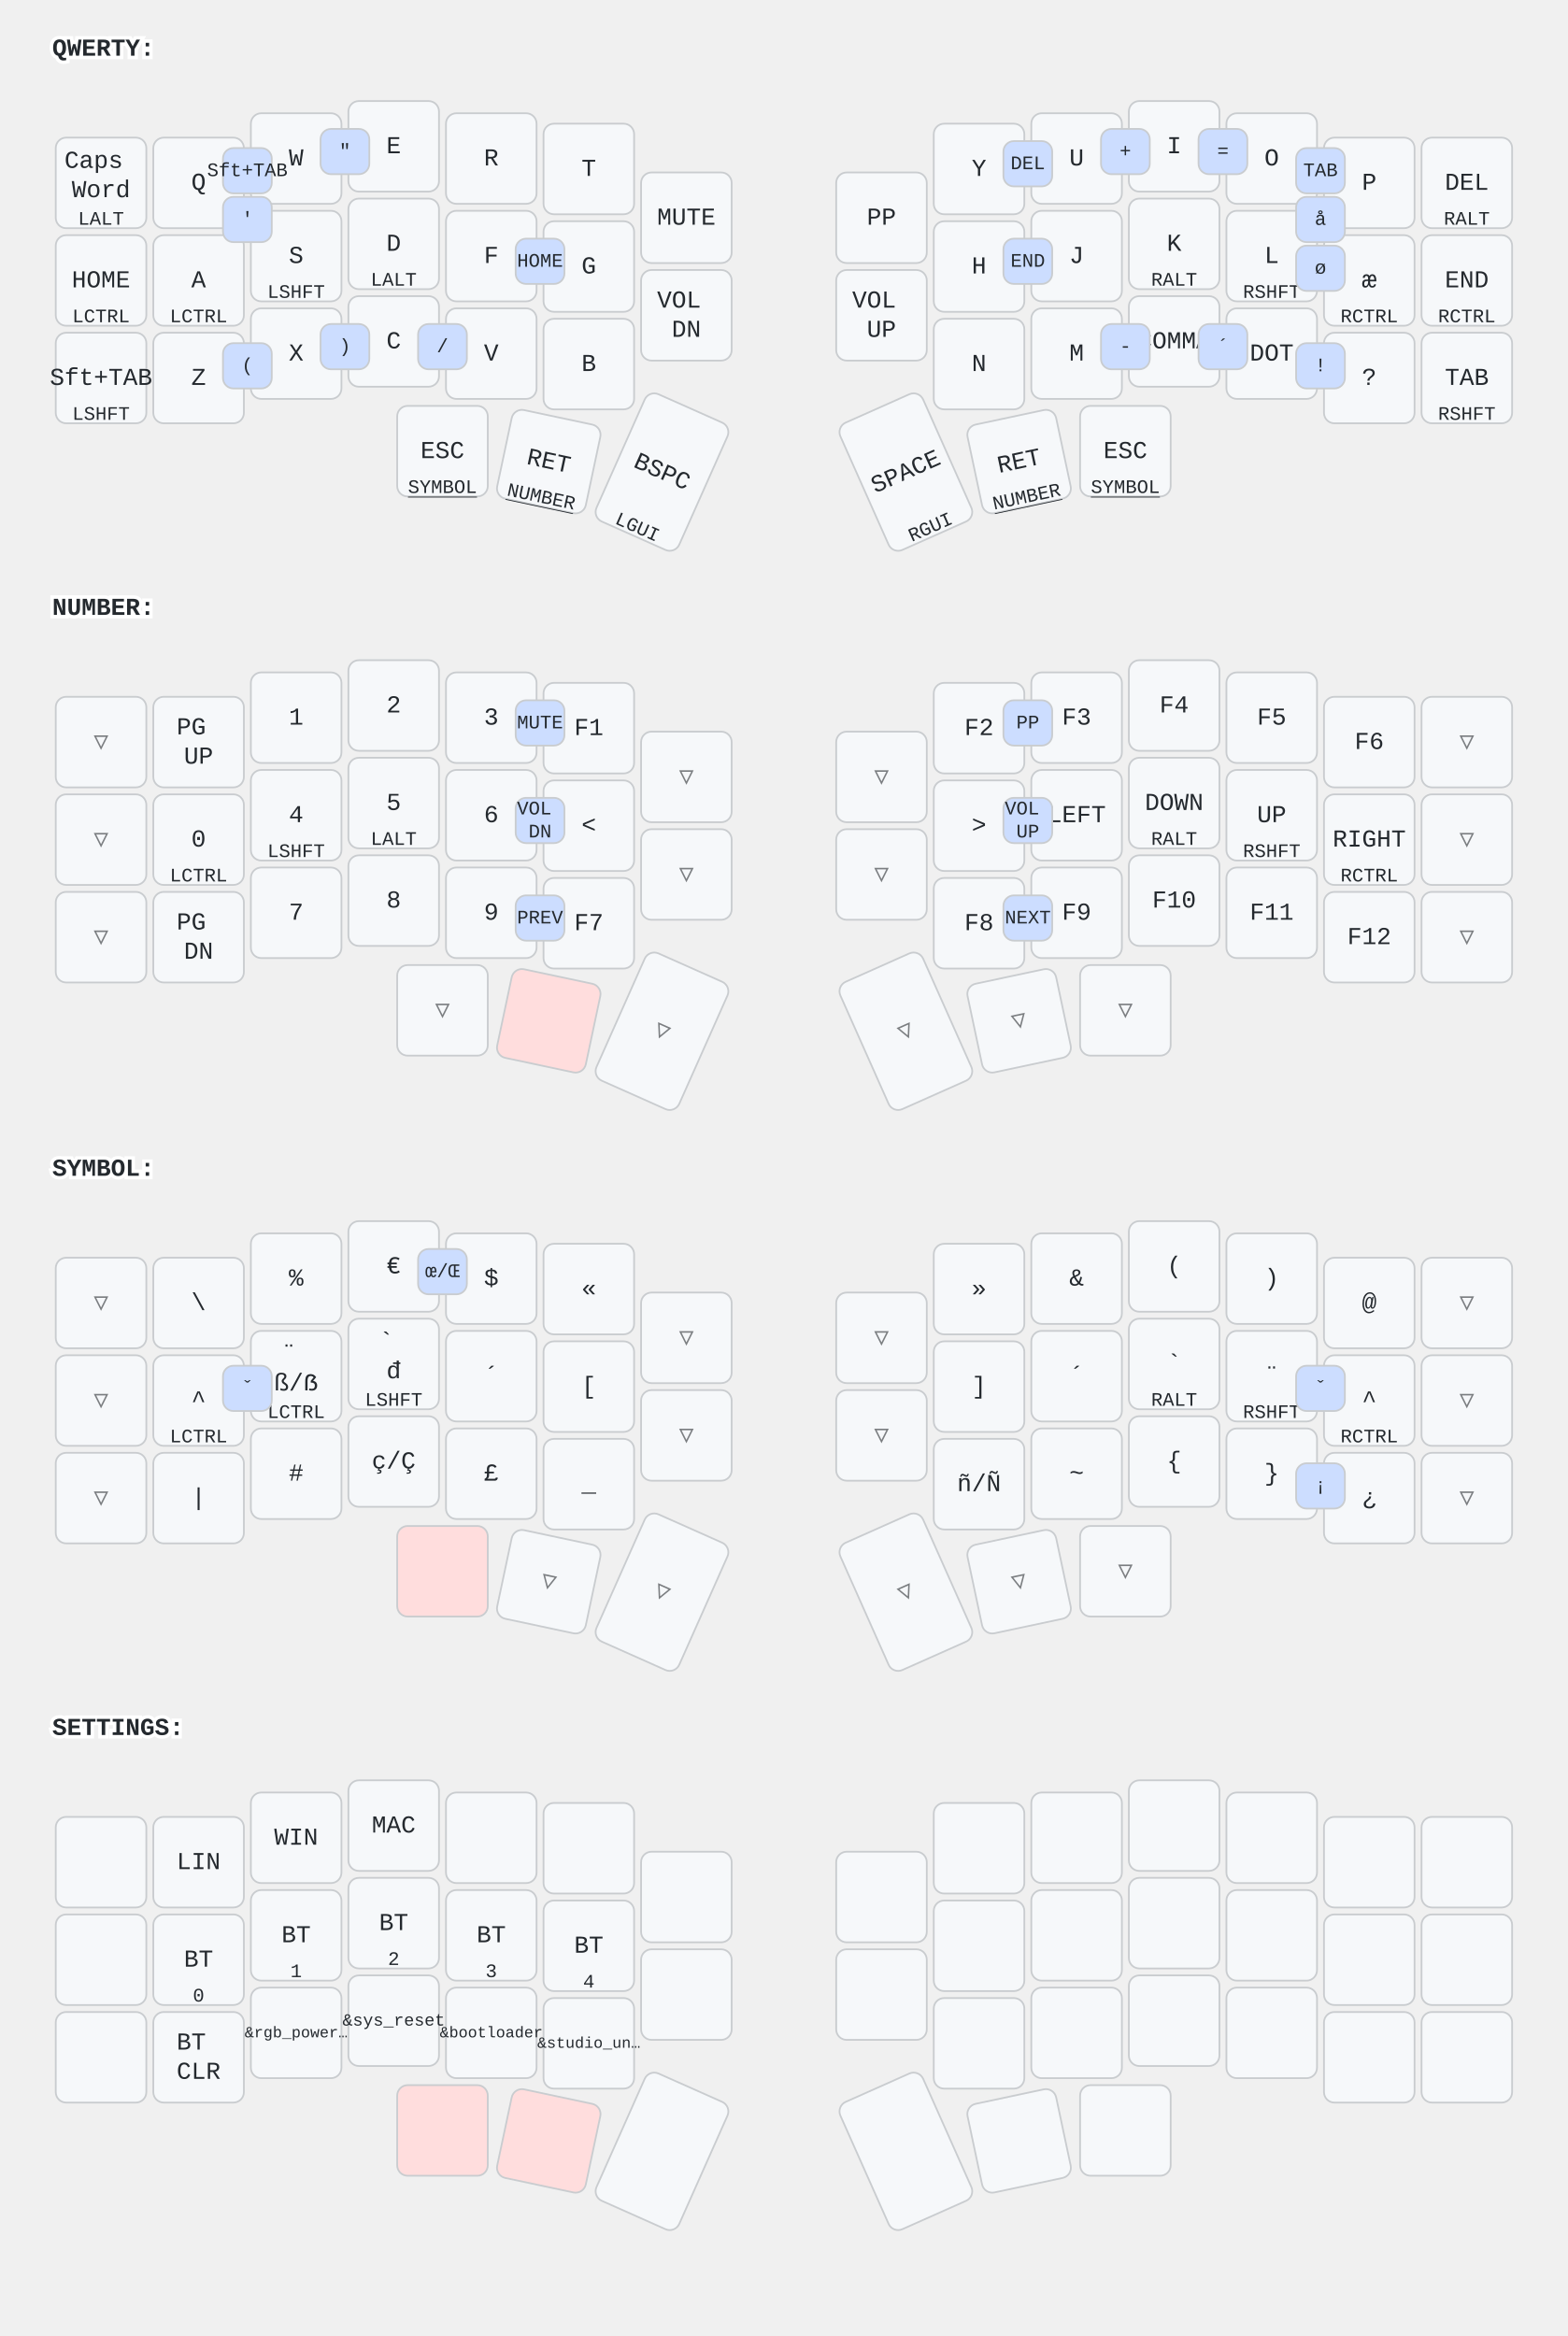
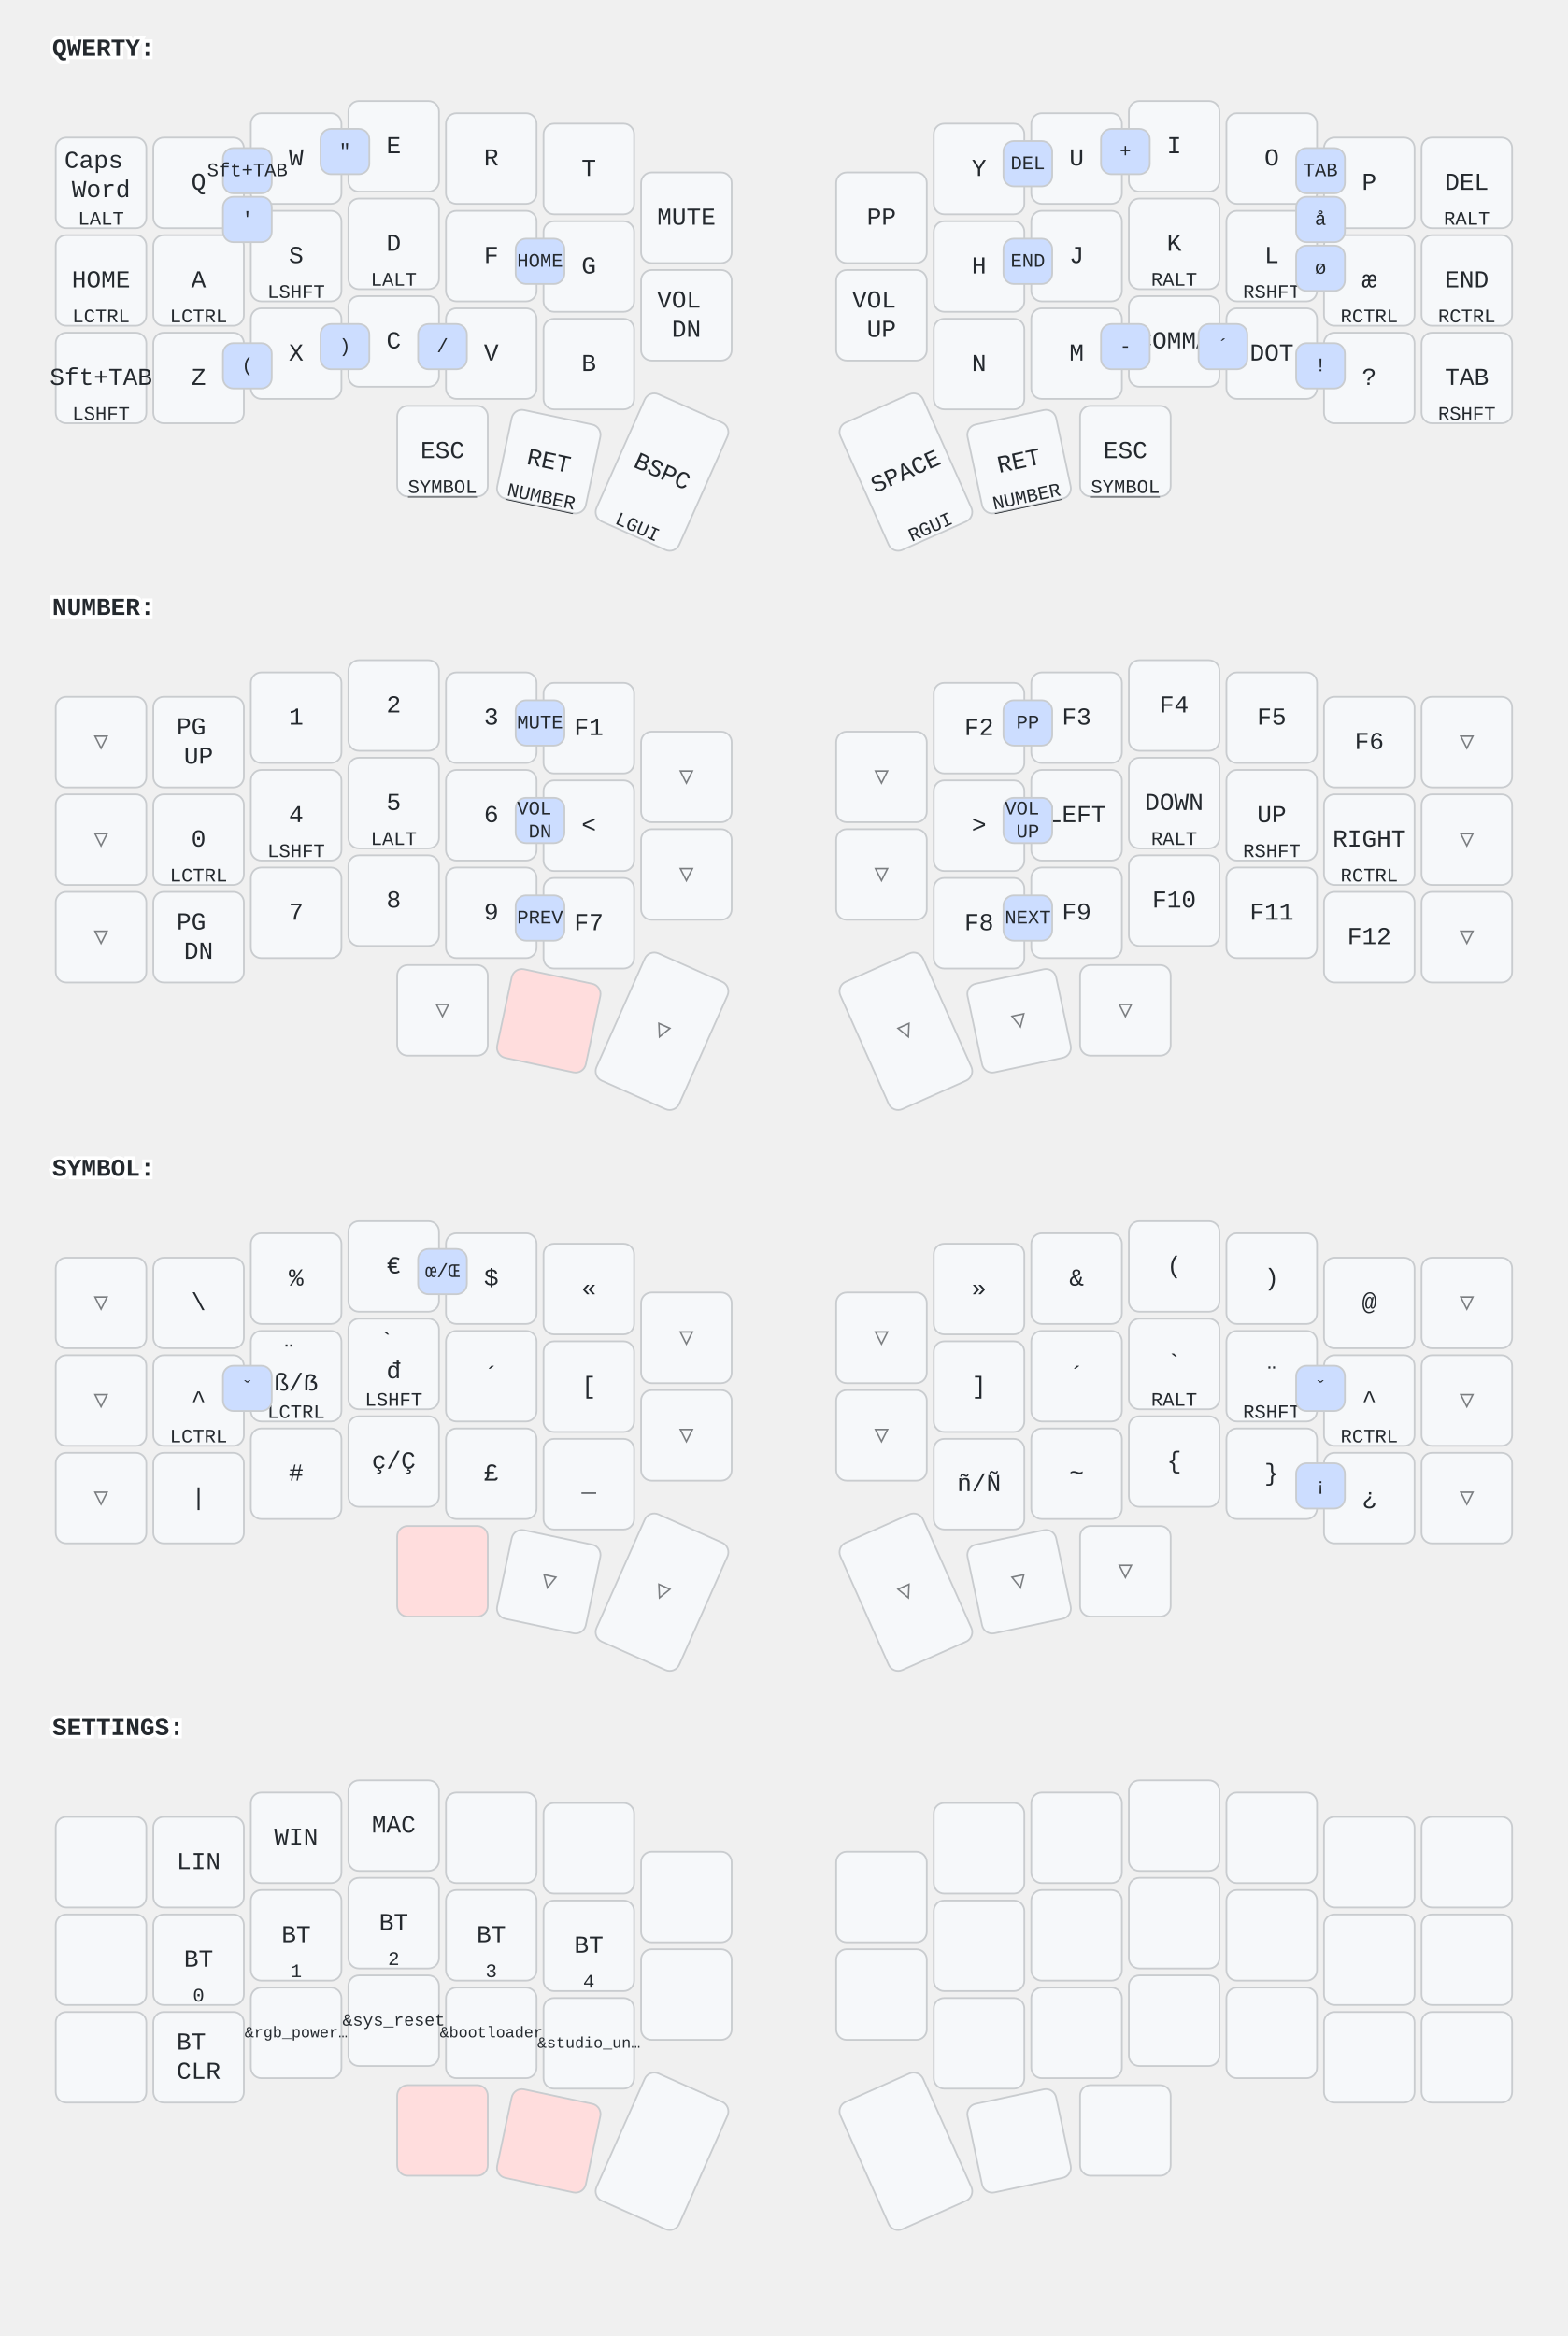
<svg xmlns="http://www.w3.org/2000/svg" width="900" height="1341" viewBox="0 0 900 1341" class="keymap">
  <style>/* inherit to force styles through use tags */
svg path {
    fill: inherit;
}

/* font and background color specifications */
svg.keymap {
    font-family: SFMono-Regular,Consolas,Liberation Mono,Menlo,monospace;
    font-size: 14px;
    font-kerning: normal;
    text-rendering: optimizeLegibility;
    fill: #24292e;
}

/* default key styling */
rect.key {
    fill: #f6f8fa;
}

rect.key, rect.combo {
    stroke: #c9cccf;
    stroke-width: 1;
}

/* default key side styling, only used is draw_key_sides is set */
rect.side {
    filter: brightness(90%);
}

/* color accent for combo boxes */
rect.combo, rect.combo-separate {
    fill: #cdf;
}

/* color accent for held keys */
rect.held, rect.combo.held {
    fill: #fdd;
}

/* color accent for ghost (optional) keys */
rect.ghost, rect.combo.ghost {
    stroke-dasharray: 4, 4;
    stroke-width: 2;
}

text {
    text-anchor: middle;
    dominant-baseline: middle;
}

/* styling for layer labels */
text.label {
    font-weight: bold;
    text-anchor: start;
    stroke: white;
    stroke-width: 4;
    paint-order: stroke;
}

/* styling for optional footer */
text.footer {
    text-anchor: end;
    dominant-baseline: auto;
    stroke: white;
    stroke-width: 4;
    paint-order: stroke;
}

/* styling for combo tap, and key non-tap label text */
text.combo, text.hold, text.shifted, text.left, text.right, text.tl, text.tr, text.bl, text.br {
    font-size: 11px;
}

text.hold, text.bl, text.br {
    text-anchor: middle;
    dominant-baseline: auto;
}

text.shifted, text.tl, text.tr {
    text-anchor: middle;
    dominant-baseline: hanging;
}

text.left, text.tl, text.bl {
    text-anchor: start;
}

text.right, text.tr, text.br {
    text-anchor: end;
}

text.layer-activator {
    text-decoration: underline;
}

/* styling for hold/shifted label text in combo box */
text.combo.hold, text.combo.shifted, text.combo.left, text.combo.right {
    font-size: 8px;
}

/* lighter symbol for transparent keys */
text.trans {
    fill: #7b7e81;
}

/* styling for combo dendrons */
path.combo {
    stroke-width: 1;
    stroke: gray;
    fill: none;
}

/* Start Tabler Icons Cleanup */
/* cannot use height/width with glyphs */
.icon-tabler &gt; path {
    fill: inherit;
    stroke: inherit;
    stroke-width: 2;
}
/* hide tabler's default box */
.icon-tabler &gt; path[stroke="none"][fill="none"] {
    visibility: hidden;
}
/* End Tabler Icons Cleanup */
</style>
  <g transform="translate(30, 0)" class="layer-QWERTY">
    <text x="0" y="28" class="label" id="QWERTY">QWERTY:</text>
    <g transform="translate(0, 56)">
      <g transform="translate(28, 49)" class="key keypos-0">
        <rect rx="6" ry="6" x="-26" y="-26" width="52" height="52" class="key" />
        <text x="0" y="0" class="key tap">
          <tspan x="0" dy="-0.9em">Caps</tspan>
          <tspan x="0" dy="1.2em">Word</tspan>
        </text>
        <text x="0" y="24" class="key hold">LALT</text>
      </g>
      <g transform="translate(84, 49)" class="key keypos-1">
        <rect rx="6" ry="6" x="-26" y="-26" width="52" height="52" class="key" />
        <text x="0" y="0" class="key tap">Q</text>
      </g>
      <g transform="translate(140, 35)" class="key keypos-2">
        <rect rx="6" ry="6" x="-26" y="-26" width="52" height="52" class="key" />
        <text x="0" y="0" class="key tap">W</text>
      </g>
      <g transform="translate(196, 28)" class="key keypos-3">
        <rect rx="6" ry="6" x="-26" y="-26" width="52" height="52" class="key" />
        <text x="0" y="0" class="key tap">E</text>
      </g>
      <g transform="translate(252, 35)" class="key keypos-4">
        <rect rx="6" ry="6" x="-26" y="-26" width="52" height="52" class="key" />
        <text x="0" y="0" class="key tap">R</text>
      </g>
      <g transform="translate(308, 41)" class="key keypos-5">
        <rect rx="6" ry="6" x="-26" y="-26" width="52" height="52" class="key" />
        <text x="0" y="0" class="key tap">T</text>
      </g>
      <g transform="translate(364, 69)" class="key keypos-6">
        <rect rx="6" ry="6" x="-26" y="-26" width="52" height="52" class="key" />
        <text x="0" y="0" class="key tap">MUTE</text>
      </g>
      <g transform="translate(476, 69)" class="key keypos-7">
        <rect rx="6" ry="6" x="-26" y="-26" width="52" height="52" class="key" />
        <text x="0" y="0" class="key tap">PP</text>
      </g>
      <g transform="translate(532, 41)" class="key keypos-8">
        <rect rx="6" ry="6" x="-26" y="-26" width="52" height="52" class="key" />
        <text x="0" y="0" class="key tap">Y</text>
      </g>
      <g transform="translate(588, 35)" class="key keypos-9">
        <rect rx="6" ry="6" x="-26" y="-26" width="52" height="52" class="key" />
        <text x="0" y="0" class="key tap">U</text>
      </g>
      <g transform="translate(644, 28)" class="key keypos-10">
        <rect rx="6" ry="6" x="-26" y="-26" width="52" height="52" class="key" />
        <text x="0" y="0" class="key tap">I</text>
      </g>
      <g transform="translate(700, 35)" class="key keypos-11">
        <rect rx="6" ry="6" x="-26" y="-26" width="52" height="52" class="key" />
        <text x="0" y="0" class="key tap">O</text>
      </g>
      <g transform="translate(756, 49)" class="key keypos-12">
        <rect rx="6" ry="6" x="-26" y="-26" width="52" height="52" class="key" />
        <text x="0" y="0" class="key tap">P</text>
      </g>
      <g transform="translate(812, 49)" class="key keypos-13">
        <rect rx="6" ry="6" x="-26" y="-26" width="52" height="52" class="key" />
        <text x="0" y="0" class="key tap">DEL</text>
        <text x="0" y="24" class="key hold">RALT</text>
      </g>
      <g transform="translate(28, 105)" class="key keypos-14">
        <rect rx="6" ry="6" x="-26" y="-26" width="52" height="52" class="key" />
        <text x="0" y="0" class="key tap">HOME</text>
        <text x="0" y="24" class="key hold">LCTRL</text>
      </g>
      <g transform="translate(84, 105)" class="key keypos-15">
        <rect rx="6" ry="6" x="-26" y="-26" width="52" height="52" class="key" />
        <text x="0" y="0" class="key tap">A</text>
        <text x="0" y="24" class="key hold">LCTRL</text>
      </g>
      <g transform="translate(140, 91)" class="key keypos-16">
        <rect rx="6" ry="6" x="-26" y="-26" width="52" height="52" class="key" />
        <text x="0" y="0" class="key tap">S</text>
        <text x="0" y="24" class="key hold">LSHFT</text>
      </g>
      <g transform="translate(196, 84)" class="key keypos-17">
        <rect rx="6" ry="6" x="-26" y="-26" width="52" height="52" class="key" />
        <text x="0" y="0" class="key tap">D</text>
        <text x="0" y="24" class="key hold">LALT</text>
      </g>
      <g transform="translate(252, 91)" class="key keypos-18">
        <rect rx="6" ry="6" x="-26" y="-26" width="52" height="52" class="key" />
        <text x="0" y="0" class="key tap">F</text>
      </g>
      <g transform="translate(308, 97)" class="key keypos-19">
        <rect rx="6" ry="6" x="-26" y="-26" width="52" height="52" class="key" />
        <text x="0" y="0" class="key tap">G</text>
      </g>
      <g transform="translate(364, 125)" class="key keypos-20">
        <rect rx="6" ry="6" x="-26" y="-26" width="52" height="52" class="key" />
        <text x="0" y="0" class="key tap">
          <tspan x="0" dy="-0.6em">VOL</tspan>
          <tspan x="0" dy="1.2em">DN</tspan>
        </text>
      </g>
      <g transform="translate(476, 125)" class="key keypos-21">
        <rect rx="6" ry="6" x="-26" y="-26" width="52" height="52" class="key" />
        <text x="0" y="0" class="key tap">
          <tspan x="0" dy="-0.6em">VOL</tspan>
          <tspan x="0" dy="1.2em">UP</tspan>
        </text>
      </g>
      <g transform="translate(532, 97)" class="key keypos-22">
        <rect rx="6" ry="6" x="-26" y="-26" width="52" height="52" class="key" />
        <text x="0" y="0" class="key tap">H</text>
      </g>
      <g transform="translate(588, 91)" class="key keypos-23">
        <rect rx="6" ry="6" x="-26" y="-26" width="52" height="52" class="key" />
        <text x="0" y="0" class="key tap">J</text>
      </g>
      <g transform="translate(644, 84)" class="key keypos-24">
        <rect rx="6" ry="6" x="-26" y="-26" width="52" height="52" class="key" />
        <text x="0" y="0" class="key tap">K</text>
        <text x="0" y="24" class="key hold">RALT</text>
      </g>
      <g transform="translate(700, 91)" class="key keypos-25">
        <rect rx="6" ry="6" x="-26" y="-26" width="52" height="52" class="key" />
        <text x="0" y="0" class="key tap">L</text>
        <text x="0" y="24" class="key hold">RSHFT</text>
      </g>
      <g transform="translate(756, 105)" class="key keypos-26">
        <rect rx="6" ry="6" x="-26" y="-26" width="52" height="52" class="key" />
        <text x="0" y="0" class="key tap">æ</text>
        <text x="0" y="24" class="key hold">RCTRL</text>
      </g>
      <g transform="translate(812, 105)" class="key keypos-27">
        <rect rx="6" ry="6" x="-26" y="-26" width="52" height="52" class="key" />
        <text x="0" y="0" class="key tap">END</text>
        <text x="0" y="24" class="key hold">RCTRL</text>
      </g>
      <g transform="translate(28, 161)" class="key keypos-28">
        <rect rx="6" ry="6" x="-26" y="-26" width="52" height="52" class="key" />
        <text x="0" y="0" class="key tap">Sft+TAB</text>
        <text x="0" y="24" class="key hold">LSHFT</text>
      </g>
      <g transform="translate(84, 161)" class="key keypos-29">
        <rect rx="6" ry="6" x="-26" y="-26" width="52" height="52" class="key" />
        <text x="0" y="0" class="key tap">Z</text>
      </g>
      <g transform="translate(140, 147)" class="key keypos-30">
        <rect rx="6" ry="6" x="-26" y="-26" width="52" height="52" class="key" />
        <text x="0" y="0" class="key tap">X</text>
      </g>
      <g transform="translate(196, 140)" class="key keypos-31">
        <rect rx="6" ry="6" x="-26" y="-26" width="52" height="52" class="key" />
        <text x="0" y="0" class="key tap">C</text>
      </g>
      <g transform="translate(252, 147)" class="key keypos-32">
        <rect rx="6" ry="6" x="-26" y="-26" width="52" height="52" class="key" />
        <text x="0" y="0" class="key tap">V</text>
      </g>
      <g transform="translate(308, 153)" class="key keypos-33">
        <rect rx="6" ry="6" x="-26" y="-26" width="52" height="52" class="key" />
        <text x="0" y="0" class="key tap">B</text>
      </g>
      <g transform="translate(532, 153)" class="key keypos-34">
        <rect rx="6" ry="6" x="-26" y="-26" width="52" height="52" class="key" />
        <text x="0" y="0" class="key tap">N</text>
      </g>
      <g transform="translate(588, 147)" class="key keypos-35">
        <rect rx="6" ry="6" x="-26" y="-26" width="52" height="52" class="key" />
        <text x="0" y="0" class="key tap">M</text>
      </g>
      <g transform="translate(644, 140)" class="key keypos-36">
        <rect rx="6" ry="6" x="-26" y="-26" width="52" height="52" class="key" />
        <text x="0" y="0" class="key tap">COMMA</text>
      </g>
      <g transform="translate(700, 147)" class="key keypos-37">
        <rect rx="6" ry="6" x="-26" y="-26" width="52" height="52" class="key" />
        <text x="0" y="0" class="key tap">DOT</text>
      </g>
      <g transform="translate(756, 161)" class="key keypos-38">
        <rect rx="6" ry="6" x="-26" y="-26" width="52" height="52" class="key" />
        <text x="0" y="0" class="key tap">?</text>
      </g>
      <g transform="translate(812, 161)" class="key keypos-39">
        <rect rx="6" ry="6" x="-26" y="-26" width="52" height="52" class="key" />
        <text x="0" y="0" class="key tap">TAB</text>
        <text x="0" y="24" class="key hold">RSHFT</text>
      </g>
      <g transform="translate(224, 203)" class="key keypos-40">
        <rect rx="6" ry="6" x="-26" y="-26" width="52" height="52" class="key" />
        <text x="0" y="0" class="key tap">ESC</text>
        <a href="#SYMBOL">
          <text x="0" y="24" class="key hold layer-activator">SYMBOL</text>
        </a>
      </g>
      <g transform="translate(285, 209) rotate(12.0)" class="key keypos-41">
        <rect rx="6" ry="6" x="-26" y="-26" width="52" height="52" class="key" />
        <text x="0" y="0" class="key tap">RET</text>
        <a href="#NUMBER">
          <text x="0" y="24" class="key hold layer-activator">NUMBER</text>
        </a>
      </g>
      <g transform="translate(350, 215) rotate(24.0)" class="key keypos-42">
        <rect rx="6" ry="6" x="-26" y="-40" width="52" height="80" class="key" />
        <text x="0" y="0" class="key tap">BSPC</text>
        <text x="0" y="38" class="key hold">LGUI</text>
      </g>
      <g transform="translate(490, 215) rotate(-24.0)" class="key keypos-43">
        <rect rx="6" ry="6" x="-26" y="-40" width="52" height="80" class="key" />
        <text x="0" y="0" class="key tap">SPACE</text>
        <text x="0" y="38" class="key hold">RGUI</text>
      </g>
      <g transform="translate(555, 209) rotate(-12.0)" class="key keypos-44">
        <rect rx="6" ry="6" x="-26" y="-26" width="52" height="52" class="key" />
        <text x="0" y="0" class="key tap">RET</text>
        <a href="#NUMBER">
          <text x="0" y="24" class="key hold layer-activator">NUMBER</text>
        </a>
      </g>
      <g transform="translate(616, 203)" class="key keypos-45">
        <rect rx="6" ry="6" x="-26" y="-26" width="52" height="52" class="key" />
        <text x="0" y="0" class="key tap">ESC</text>
        <a href="#SYMBOL">
          <text x="0" y="24" class="key hold layer-activator">SYMBOL</text>
        </a>
      </g>
      <g class="combo combopos-0">
        <rect rx="6" ry="6" x="714" y="57" width="28" height="26" class="combo" />
        <text x="728" y="70" class="combo tap">å</text>
      </g>
      <g class="combo combopos-1">
        <rect rx="6" ry="6" x="714" y="85" width="28" height="26" class="combo" />
        <text x="728" y="98" class="combo tap">ø</text>
      </g>
      <g class="combo combopos-2">
        <rect rx="6" ry="6" x="98" y="29" width="28" height="26" class="combo" />
        <text x="112" y="42" class="combo tap">Sft+TAB</text>
      </g>
      <g class="combo combopos-3">
        <rect rx="6" ry="6" x="714" y="29" width="28" height="26" class="combo" />
        <text x="728" y="42" class="combo tap">TAB</text>
      </g>
      <g class="combo combopos-4">
        <rect rx="6" ry="6" x="98" y="57" width="28" height="26" class="combo" />
        <text x="112" y="70" class="combo tap">'</text>
      </g>
      <g class="combo combopos-5">
        <rect rx="6" ry="6" x="154" y="18" width="28" height="26" class="combo" />
        <text x="168" y="31" class="combo tap">"</text>
      </g>
      <g class="combo combopos-6">
        <rect rx="6" ry="6" x="266" y="81" width="28" height="26" class="combo" />
        <text x="280" y="94" class="combo tap">HOME</text>
      </g>
      <g class="combo combopos-7">
        <rect rx="6" ry="6" x="546" y="25" width="28" height="26" class="combo" />
        <text x="560" y="38" class="combo tap">DEL</text>
      </g>
      <g class="combo combopos-8">
        <rect rx="6" ry="6" x="546" y="81" width="28" height="26" class="combo" />
        <text x="560" y="94" class="combo tap">END</text>
      </g>
      <g class="combo combopos-9">
        <rect rx="6" ry="6" x="602" y="18" width="28" height="26" class="combo" />
        <text x="616" y="31" class="combo tap">+</text>
      </g>
      <g class="combo combopos-10">
        <rect rx="6" ry="6" x="602" y="130" width="28" height="26" class="combo" />
        <text x="616" y="143" class="combo tap">-</text>
      </g>
      <g class="combo combopos-11">
        <rect rx="6" ry="6" x="714" y="141" width="28" height="26" class="combo" />
        <text x="728" y="154" class="combo tap">!</text>
      </g>
      <g class="combo combopos-12">
        <rect rx="6" ry="6" x="98" y="141" width="28" height="26" class="combo" />
        <text x="112" y="154" class="combo tap">(</text>
      </g>
      <g class="combo combopos-13">
        <rect rx="6" ry="6" x="154" y="130" width="28" height="26" class="combo" />
        <text x="168" y="143" class="combo tap">)</text>
      </g>
      <g class="combo combopos-14">
        <rect rx="6" ry="6" x="658" y="130" width="28" height="26" class="combo" />
        <text x="672" y="143" class="combo tap">´</text>
      </g>
      <g class="combo combopos-15">
-         <rect rx="6" ry="6" x="658" y="18" width="28" height="26" class="combo" />
-         <text x="672" y="31" class="combo tap">=</text>
-       </g>
-       <g class="combo combopos-16">
        <rect rx="6" ry="6" x="210" y="130" width="28" height="26" class="combo" />
        <text x="224" y="143" class="combo tap">/</text>
      </g>
    </g>
  </g>
  <g transform="translate(30, 321)" class="layer-NUMBER">
    <text x="0" y="28" class="label" id="NUMBER">NUMBER:</text>
    <g transform="translate(0, 56)">
      <g transform="translate(28, 49)" class="key trans keypos-0">
        <rect rx="6" ry="6" x="-26" y="-26" width="52" height="52" class="key trans" />
        <text x="0" y="0" class="key trans tap">▽</text>
      </g>
      <g transform="translate(84, 49)" class="key keypos-1">
        <rect rx="6" ry="6" x="-26" y="-26" width="52" height="52" class="key" />
        <text x="0" y="0" class="key tap">
          <tspan x="0" dy="-0.6em">PG</tspan>
          <tspan x="0" dy="1.2em">UP</tspan>
        </text>
      </g>
      <g transform="translate(140, 35)" class="key keypos-2">
        <rect rx="6" ry="6" x="-26" y="-26" width="52" height="52" class="key" />
        <text x="0" y="0" class="key tap">1</text>
      </g>
      <g transform="translate(196, 28)" class="key keypos-3">
        <rect rx="6" ry="6" x="-26" y="-26" width="52" height="52" class="key" />
        <text x="0" y="0" class="key tap">2</text>
      </g>
      <g transform="translate(252, 35)" class="key keypos-4">
        <rect rx="6" ry="6" x="-26" y="-26" width="52" height="52" class="key" />
        <text x="0" y="0" class="key tap">3</text>
      </g>
      <g transform="translate(308, 41)" class="key keypos-5">
        <rect rx="6" ry="6" x="-26" y="-26" width="52" height="52" class="key" />
        <text x="0" y="0" class="key tap">F1</text>
      </g>
      <g transform="translate(364, 69)" class="key trans keypos-6">
        <rect rx="6" ry="6" x="-26" y="-26" width="52" height="52" class="key trans" />
        <text x="0" y="0" class="key trans tap">▽</text>
      </g>
      <g transform="translate(476, 69)" class="key trans keypos-7">
        <rect rx="6" ry="6" x="-26" y="-26" width="52" height="52" class="key trans" />
        <text x="0" y="0" class="key trans tap">▽</text>
      </g>
      <g transform="translate(532, 41)" class="key keypos-8">
        <rect rx="6" ry="6" x="-26" y="-26" width="52" height="52" class="key" />
        <text x="0" y="0" class="key tap">F2</text>
      </g>
      <g transform="translate(588, 35)" class="key keypos-9">
        <rect rx="6" ry="6" x="-26" y="-26" width="52" height="52" class="key" />
        <text x="0" y="0" class="key tap">F3</text>
      </g>
      <g transform="translate(644, 28)" class="key keypos-10">
        <rect rx="6" ry="6" x="-26" y="-26" width="52" height="52" class="key" />
        <text x="0" y="0" class="key tap">F4</text>
      </g>
      <g transform="translate(700, 35)" class="key keypos-11">
        <rect rx="6" ry="6" x="-26" y="-26" width="52" height="52" class="key" />
        <text x="0" y="0" class="key tap">F5</text>
      </g>
      <g transform="translate(756, 49)" class="key keypos-12">
        <rect rx="6" ry="6" x="-26" y="-26" width="52" height="52" class="key" />
        <text x="0" y="0" class="key tap">F6</text>
      </g>
      <g transform="translate(812, 49)" class="key trans keypos-13">
        <rect rx="6" ry="6" x="-26" y="-26" width="52" height="52" class="key trans" />
        <text x="0" y="0" class="key trans tap">▽</text>
      </g>
      <g transform="translate(28, 105)" class="key trans keypos-14">
        <rect rx="6" ry="6" x="-26" y="-26" width="52" height="52" class="key trans" />
        <text x="0" y="0" class="key trans tap">▽</text>
      </g>
      <g transform="translate(84, 105)" class="key keypos-15">
        <rect rx="6" ry="6" x="-26" y="-26" width="52" height="52" class="key" />
        <text x="0" y="0" class="key tap">0</text>
        <text x="0" y="24" class="key hold">LCTRL</text>
      </g>
      <g transform="translate(140, 91)" class="key keypos-16">
        <rect rx="6" ry="6" x="-26" y="-26" width="52" height="52" class="key" />
        <text x="0" y="0" class="key tap">4</text>
        <text x="0" y="24" class="key hold">LSHFT</text>
      </g>
      <g transform="translate(196, 84)" class="key keypos-17">
        <rect rx="6" ry="6" x="-26" y="-26" width="52" height="52" class="key" />
        <text x="0" y="0" class="key tap">5</text>
        <text x="0" y="24" class="key hold">LALT</text>
      </g>
      <g transform="translate(252, 91)" class="key keypos-18">
        <rect rx="6" ry="6" x="-26" y="-26" width="52" height="52" class="key" />
        <text x="0" y="0" class="key tap">6</text>
      </g>
      <g transform="translate(308, 97)" class="key keypos-19">
        <rect rx="6" ry="6" x="-26" y="-26" width="52" height="52" class="key" />
        <text x="0" y="0" class="key tap">&lt;</text>
      </g>
      <g transform="translate(364, 125)" class="key trans keypos-20">
        <rect rx="6" ry="6" x="-26" y="-26" width="52" height="52" class="key trans" />
        <text x="0" y="0" class="key trans tap">▽</text>
      </g>
      <g transform="translate(476, 125)" class="key trans keypos-21">
        <rect rx="6" ry="6" x="-26" y="-26" width="52" height="52" class="key trans" />
        <text x="0" y="0" class="key trans tap">▽</text>
      </g>
      <g transform="translate(532, 97)" class="key keypos-22">
        <rect rx="6" ry="6" x="-26" y="-26" width="52" height="52" class="key" />
        <text x="0" y="0" class="key tap">&gt;</text>
      </g>
      <g transform="translate(588, 91)" class="key keypos-23">
        <rect rx="6" ry="6" x="-26" y="-26" width="52" height="52" class="key" />
        <text x="0" y="0" class="key tap">LEFT</text>
      </g>
      <g transform="translate(644, 84)" class="key keypos-24">
        <rect rx="6" ry="6" x="-26" y="-26" width="52" height="52" class="key" />
        <text x="0" y="0" class="key tap">DOWN</text>
        <text x="0" y="24" class="key hold">RALT</text>
      </g>
      <g transform="translate(700, 91)" class="key keypos-25">
        <rect rx="6" ry="6" x="-26" y="-26" width="52" height="52" class="key" />
        <text x="0" y="0" class="key tap">UP</text>
        <text x="0" y="24" class="key hold">RSHFT</text>
      </g>
      <g transform="translate(756, 105)" class="key keypos-26">
        <rect rx="6" ry="6" x="-26" y="-26" width="52" height="52" class="key" />
        <text x="0" y="0" class="key tap">RIGHT</text>
        <text x="0" y="24" class="key hold">RCTRL</text>
      </g>
      <g transform="translate(812, 105)" class="key trans keypos-27">
        <rect rx="6" ry="6" x="-26" y="-26" width="52" height="52" class="key trans" />
        <text x="0" y="0" class="key trans tap">▽</text>
      </g>
      <g transform="translate(28, 161)" class="key trans keypos-28">
        <rect rx="6" ry="6" x="-26" y="-26" width="52" height="52" class="key trans" />
        <text x="0" y="0" class="key trans tap">▽</text>
      </g>
      <g transform="translate(84, 161)" class="key keypos-29">
        <rect rx="6" ry="6" x="-26" y="-26" width="52" height="52" class="key" />
        <text x="0" y="0" class="key tap">
          <tspan x="0" dy="-0.6em">PG</tspan>
          <tspan x="0" dy="1.2em">DN</tspan>
        </text>
      </g>
      <g transform="translate(140, 147)" class="key keypos-30">
        <rect rx="6" ry="6" x="-26" y="-26" width="52" height="52" class="key" />
        <text x="0" y="0" class="key tap">7</text>
      </g>
      <g transform="translate(196, 140)" class="key keypos-31">
        <rect rx="6" ry="6" x="-26" y="-26" width="52" height="52" class="key" />
        <text x="0" y="0" class="key tap">8</text>
      </g>
      <g transform="translate(252, 147)" class="key keypos-32">
        <rect rx="6" ry="6" x="-26" y="-26" width="52" height="52" class="key" />
        <text x="0" y="0" class="key tap">9</text>
      </g>
      <g transform="translate(308, 153)" class="key keypos-33">
        <rect rx="6" ry="6" x="-26" y="-26" width="52" height="52" class="key" />
        <text x="0" y="0" class="key tap">F7</text>
      </g>
      <g transform="translate(532, 153)" class="key keypos-34">
        <rect rx="6" ry="6" x="-26" y="-26" width="52" height="52" class="key" />
        <text x="0" y="0" class="key tap">F8</text>
      </g>
      <g transform="translate(588, 147)" class="key keypos-35">
        <rect rx="6" ry="6" x="-26" y="-26" width="52" height="52" class="key" />
        <text x="0" y="0" class="key tap">F9</text>
      </g>
      <g transform="translate(644, 140)" class="key keypos-36">
        <rect rx="6" ry="6" x="-26" y="-26" width="52" height="52" class="key" />
        <text x="0" y="0" class="key tap">F10</text>
      </g>
      <g transform="translate(700, 147)" class="key keypos-37">
        <rect rx="6" ry="6" x="-26" y="-26" width="52" height="52" class="key" />
        <text x="0" y="0" class="key tap">F11</text>
      </g>
      <g transform="translate(756, 161)" class="key keypos-38">
        <rect rx="6" ry="6" x="-26" y="-26" width="52" height="52" class="key" />
        <text x="0" y="0" class="key tap">F12</text>
      </g>
      <g transform="translate(812, 161)" class="key trans keypos-39">
        <rect rx="6" ry="6" x="-26" y="-26" width="52" height="52" class="key trans" />
        <text x="0" y="0" class="key trans tap">▽</text>
      </g>
      <g transform="translate(224, 203)" class="key trans keypos-40">
        <rect rx="6" ry="6" x="-26" y="-26" width="52" height="52" class="key trans" />
        <text x="0" y="0" class="key trans tap">▽</text>
      </g>
      <g transform="translate(285, 209) rotate(12.0)" class="key held keypos-41">
        <rect rx="6" ry="6" x="-26" y="-26" width="52" height="52" class="key held" />
      </g>
      <g transform="translate(350, 215) rotate(24.0)" class="key trans keypos-42">
        <rect rx="6" ry="6" x="-26" y="-40" width="52" height="80" class="key trans" />
        <text x="0" y="0" class="key trans tap">▽</text>
      </g>
      <g transform="translate(490, 215) rotate(-24.0)" class="key trans keypos-43">
        <rect rx="6" ry="6" x="-26" y="-40" width="52" height="80" class="key trans" />
        <text x="0" y="0" class="key trans tap">▽</text>
      </g>
      <g transform="translate(555, 209) rotate(-12.0)" class="key trans keypos-44">
        <rect rx="6" ry="6" x="-26" y="-26" width="52" height="52" class="key trans" />
        <text x="0" y="0" class="key trans tap">▽</text>
      </g>
      <g transform="translate(616, 203)" class="key trans keypos-45">
        <rect rx="6" ry="6" x="-26" y="-26" width="52" height="52" class="key trans" />
        <text x="0" y="0" class="key trans tap">▽</text>
      </g>
      <g class="combo combopos-0">
        <rect rx="6" ry="6" x="266" y="25" width="28" height="26" class="combo" />
        <text x="280" y="38" class="combo tap">MUTE</text>
      </g>
      <g class="combo combopos-1">
        <rect rx="6" ry="6" x="266" y="81" width="28" height="26" class="combo" />
        <text x="280" y="94" class="combo tap">
          <tspan x="280" dy="-0.6em">VOL</tspan>
          <tspan x="280" dy="1.2em">DN</tspan>
        </text>
      </g>
      <g class="combo combopos-2">
        <rect rx="6" ry="6" x="546" y="25" width="28" height="26" class="combo" />
        <text x="560" y="38" class="combo tap">PP</text>
      </g>
      <g class="combo combopos-3">
        <rect rx="6" ry="6" x="546" y="81" width="28" height="26" class="combo" />
        <text x="560" y="94" class="combo tap">
          <tspan x="560" dy="-0.6em">VOL</tspan>
          <tspan x="560" dy="1.2em">UP</tspan>
        </text>
      </g>
      <g class="combo combopos-4">
        <rect rx="6" ry="6" x="266" y="137" width="28" height="26" class="combo" />
        <text x="280" y="150" class="combo tap">PREV</text>
      </g>
      <g class="combo combopos-5">
        <rect rx="6" ry="6" x="546" y="137" width="28" height="26" class="combo" />
        <text x="560" y="150" class="combo tap">NEXT</text>
      </g>
    </g>
  </g>
  <g transform="translate(30, 643)" class="layer-SYMBOL">
    <text x="0" y="28" class="label" id="SYMBOL">SYMBOL:</text>
    <g transform="translate(0, 56)">
      <g transform="translate(28, 49)" class="key trans keypos-0">
        <rect rx="6" ry="6" x="-26" y="-26" width="52" height="52" class="key trans" />
        <text x="0" y="0" class="key trans tap">▽</text>
      </g>
      <g transform="translate(84, 49)" class="key keypos-1">
        <rect rx="6" ry="6" x="-26" y="-26" width="52" height="52" class="key" />
        <text x="0" y="0" class="key tap">\</text>
      </g>
      <g transform="translate(140, 35)" class="key keypos-2">
        <rect rx="6" ry="6" x="-26" y="-26" width="52" height="52" class="key" />
        <text x="0" y="0" class="key tap">%</text>
      </g>
      <g transform="translate(196, 28)" class="key keypos-3">
        <rect rx="6" ry="6" x="-26" y="-26" width="52" height="52" class="key" />
        <text x="0" y="0" class="key tap">€</text>
      </g>
      <g transform="translate(252, 35)" class="key keypos-4">
        <rect rx="6" ry="6" x="-26" y="-26" width="52" height="52" class="key" />
        <text x="0" y="0" class="key tap">$</text>
      </g>
      <g transform="translate(308, 41)" class="key keypos-5">
        <rect rx="6" ry="6" x="-26" y="-26" width="52" height="52" class="key" />
        <text x="0" y="0" class="key tap">«</text>
      </g>
      <g transform="translate(364, 69)" class="key trans keypos-6">
        <rect rx="6" ry="6" x="-26" y="-26" width="52" height="52" class="key trans" />
        <text x="0" y="0" class="key trans tap">▽</text>
      </g>
      <g transform="translate(476, 69)" class="key trans keypos-7">
        <rect rx="6" ry="6" x="-26" y="-26" width="52" height="52" class="key trans" />
        <text x="0" y="0" class="key trans tap">▽</text>
      </g>
      <g transform="translate(532, 41)" class="key keypos-8">
        <rect rx="6" ry="6" x="-26" y="-26" width="52" height="52" class="key" />
        <text x="0" y="0" class="key tap">»</text>
      </g>
      <g transform="translate(588, 35)" class="key keypos-9">
        <rect rx="6" ry="6" x="-26" y="-26" width="52" height="52" class="key" />
        <text x="0" y="0" class="key tap">&amp;</text>
      </g>
      <g transform="translate(644, 28)" class="key keypos-10">
        <rect rx="6" ry="6" x="-26" y="-26" width="52" height="52" class="key" />
        <text x="0" y="0" class="key tap">(</text>
      </g>
      <g transform="translate(700, 35)" class="key keypos-11">
        <rect rx="6" ry="6" x="-26" y="-26" width="52" height="52" class="key" />
        <text x="0" y="0" class="key tap">)</text>
      </g>
      <g transform="translate(756, 49)" class="key keypos-12">
        <rect rx="6" ry="6" x="-26" y="-26" width="52" height="52" class="key" />
        <text x="0" y="0" class="key tap">@</text>
      </g>
      <g transform="translate(812, 49)" class="key trans keypos-13">
        <rect rx="6" ry="6" x="-26" y="-26" width="52" height="52" class="key trans" />
        <text x="0" y="0" class="key trans tap">▽</text>
      </g>
      <g transform="translate(28, 105)" class="key trans keypos-14">
        <rect rx="6" ry="6" x="-26" y="-26" width="52" height="52" class="key trans" />
        <text x="0" y="0" class="key trans tap">▽</text>
      </g>
      <g transform="translate(84, 105)" class="key keypos-15">
        <rect rx="6" ry="6" x="-26" y="-26" width="52" height="52" class="key" />
        <text x="0" y="0" class="key tap">^</text>
        <text x="0" y="24" class="key hold">LCTRL</text>
      </g>
      <g transform="translate(140, 91)" class="key keypos-16">
        <rect rx="6" ry="6" x="-26" y="-26" width="52" height="52" class="key" />
        <text x="0" y="0" class="key tap">
          <tspan x="0" dy="-0.9em">¨</tspan>
          <tspan x="0" dy="1.2em">ß/ẞ</tspan>
        </text>
        <text x="0" y="24" class="key hold">LCTRL</text>
      </g>
      <g transform="translate(196, 84)" class="key keypos-17">
        <rect rx="6" ry="6" x="-26" y="-26" width="52" height="52" class="key" />
        <text x="0" y="0" class="key tap">
          <tspan x="0" dy="-0.9em">`</tspan>
          <tspan x="0" dy="1.2em">đ</tspan>
        </text>
        <text x="0" y="24" class="key hold">LSHFT</text>
      </g>
      <g transform="translate(252, 91)" class="key keypos-18">
        <rect rx="6" ry="6" x="-26" y="-26" width="52" height="52" class="key" />
        <text x="0" y="0" class="key tap">´</text>
      </g>
      <g transform="translate(308, 97)" class="key keypos-19">
        <rect rx="6" ry="6" x="-26" y="-26" width="52" height="52" class="key" />
        <text x="0" y="0" class="key tap">[</text>
      </g>
      <g transform="translate(364, 125)" class="key trans keypos-20">
        <rect rx="6" ry="6" x="-26" y="-26" width="52" height="52" class="key trans" />
        <text x="0" y="0" class="key trans tap">▽</text>
      </g>
      <g transform="translate(476, 125)" class="key trans keypos-21">
        <rect rx="6" ry="6" x="-26" y="-26" width="52" height="52" class="key trans" />
        <text x="0" y="0" class="key trans tap">▽</text>
      </g>
      <g transform="translate(532, 97)" class="key keypos-22">
        <rect rx="6" ry="6" x="-26" y="-26" width="52" height="52" class="key" />
        <text x="0" y="0" class="key tap">]</text>
      </g>
      <g transform="translate(588, 91)" class="key keypos-23">
        <rect rx="6" ry="6" x="-26" y="-26" width="52" height="52" class="key" />
        <text x="0" y="0" class="key tap">´</text>
      </g>
      <g transform="translate(644, 84)" class="key keypos-24">
        <rect rx="6" ry="6" x="-26" y="-26" width="52" height="52" class="key" />
        <text x="0" y="0" class="key tap">`</text>
        <text x="0" y="24" class="key hold">RALT</text>
      </g>
      <g transform="translate(700, 91)" class="key keypos-25">
        <rect rx="6" ry="6" x="-26" y="-26" width="52" height="52" class="key" />
        <text x="0" y="0" class="key tap">¨</text>
        <text x="0" y="24" class="key hold">RSHFT</text>
      </g>
      <g transform="translate(756, 105)" class="key keypos-26">
        <rect rx="6" ry="6" x="-26" y="-26" width="52" height="52" class="key" />
        <text x="0" y="0" class="key tap">^</text>
        <text x="0" y="24" class="key hold">RCTRL</text>
      </g>
      <g transform="translate(812, 105)" class="key trans keypos-27">
        <rect rx="6" ry="6" x="-26" y="-26" width="52" height="52" class="key trans" />
        <text x="0" y="0" class="key trans tap">▽</text>
      </g>
      <g transform="translate(28, 161)" class="key trans keypos-28">
        <rect rx="6" ry="6" x="-26" y="-26" width="52" height="52" class="key trans" />
        <text x="0" y="0" class="key trans tap">▽</text>
      </g>
      <g transform="translate(84, 161)" class="key keypos-29">
        <rect rx="6" ry="6" x="-26" y="-26" width="52" height="52" class="key" />
        <text x="0" y="0" class="key tap">|</text>
      </g>
      <g transform="translate(140, 147)" class="key keypos-30">
        <rect rx="6" ry="6" x="-26" y="-26" width="52" height="52" class="key" />
        <text x="0" y="0" class="key tap">#</text>
      </g>
      <g transform="translate(196, 140)" class="key keypos-31">
        <rect rx="6" ry="6" x="-26" y="-26" width="52" height="52" class="key" />
        <text x="0" y="0" class="key tap">ç/Ç</text>
      </g>
      <g transform="translate(252, 147)" class="key keypos-32">
        <rect rx="6" ry="6" x="-26" y="-26" width="52" height="52" class="key" />
        <text x="0" y="0" class="key tap">£</text>
      </g>
      <g transform="translate(308, 153)" class="key keypos-33">
        <rect rx="6" ry="6" x="-26" y="-26" width="52" height="52" class="key" />
        <text x="0" y="0" class="key tap">_</text>
      </g>
      <g transform="translate(532, 153)" class="key keypos-34">
        <rect rx="6" ry="6" x="-26" y="-26" width="52" height="52" class="key" />
        <text x="0" y="0" class="key tap">ñ/Ñ</text>
      </g>
      <g transform="translate(588, 147)" class="key keypos-35">
        <rect rx="6" ry="6" x="-26" y="-26" width="52" height="52" class="key" />
        <text x="0" y="0" class="key tap">~</text>
      </g>
      <g transform="translate(644, 140)" class="key keypos-36">
        <rect rx="6" ry="6" x="-26" y="-26" width="52" height="52" class="key" />
        <text x="0" y="0" class="key tap">{</text>
      </g>
      <g transform="translate(700, 147)" class="key keypos-37">
        <rect rx="6" ry="6" x="-26" y="-26" width="52" height="52" class="key" />
        <text x="0" y="0" class="key tap">}</text>
      </g>
      <g transform="translate(756, 161)" class="key keypos-38">
        <rect rx="6" ry="6" x="-26" y="-26" width="52" height="52" class="key" />
        <text x="0" y="0" class="key tap">¿</text>
      </g>
      <g transform="translate(812, 161)" class="key trans keypos-39">
        <rect rx="6" ry="6" x="-26" y="-26" width="52" height="52" class="key trans" />
        <text x="0" y="0" class="key trans tap">▽</text>
      </g>
      <g transform="translate(224, 203)" class="key held keypos-40">
        <rect rx="6" ry="6" x="-26" y="-26" width="52" height="52" class="key held" />
      </g>
      <g transform="translate(285, 209) rotate(12.0)" class="key trans keypos-41">
        <rect rx="6" ry="6" x="-26" y="-26" width="52" height="52" class="key trans" />
        <text x="0" y="0" class="key trans tap">▽</text>
      </g>
      <g transform="translate(350, 215) rotate(24.0)" class="key trans keypos-42">
        <rect rx="6" ry="6" x="-26" y="-40" width="52" height="80" class="key trans" />
        <text x="0" y="0" class="key trans tap">▽</text>
      </g>
      <g transform="translate(490, 215) rotate(-24.0)" class="key trans keypos-43">
        <rect rx="6" ry="6" x="-26" y="-40" width="52" height="80" class="key trans" />
        <text x="0" y="0" class="key trans tap">▽</text>
      </g>
      <g transform="translate(555, 209) rotate(-12.0)" class="key trans keypos-44">
        <rect rx="6" ry="6" x="-26" y="-26" width="52" height="52" class="key trans" />
        <text x="0" y="0" class="key trans tap">▽</text>
      </g>
      <g transform="translate(616, 203)" class="key trans keypos-45">
        <rect rx="6" ry="6" x="-26" y="-26" width="52" height="52" class="key trans" />
        <text x="0" y="0" class="key trans tap">▽</text>
      </g>
      <g class="combo combopos-0">
        <rect rx="6" ry="6" x="98" y="85" width="28" height="26" class="combo" />
        <text x="112" y="98" class="combo tap">ˇ</text>
      </g>
      <g class="combo combopos-1">
        <rect rx="6" ry="6" x="714" y="85" width="28" height="26" class="combo" />
        <text x="728" y="98" class="combo tap">ˇ</text>
      </g>
      <g class="combo combopos-2">
        <rect rx="6" ry="6" x="210" y="18" width="28" height="26" class="combo" />
        <text x="224" y="31" class="combo tap">œ/Œ</text>
      </g>
      <g class="combo combopos-3">
        <rect rx="6" ry="6" x="714" y="141" width="28" height="26" class="combo" />
        <text x="728" y="154" class="combo tap">¡</text>
      </g>
    </g>
  </g>
  <g transform="translate(30, 964)" class="layer-SETTINGS">
    <text x="0" y="28" class="label" id="SETTINGS">SETTINGS:</text>
    <g transform="translate(0, 56)">
      <g transform="translate(28, 49)" class="key keypos-0">
        <rect rx="6" ry="6" x="-26" y="-26" width="52" height="52" class="key" />
      </g>
      <g transform="translate(84, 49)" class="key keypos-1">
        <rect rx="6" ry="6" x="-26" y="-26" width="52" height="52" class="key" />
        <text x="0" y="0" class="key tap">LIN</text>
      </g>
      <g transform="translate(140, 35)" class="key keypos-2">
        <rect rx="6" ry="6" x="-26" y="-26" width="52" height="52" class="key" />
        <text x="0" y="0" class="key tap">WIN</text>
      </g>
      <g transform="translate(196, 28)" class="key keypos-3">
        <rect rx="6" ry="6" x="-26" y="-26" width="52" height="52" class="key" />
        <text x="0" y="0" class="key tap">MAC</text>
      </g>
      <g transform="translate(252, 35)" class="key keypos-4">
        <rect rx="6" ry="6" x="-26" y="-26" width="52" height="52" class="key" />
      </g>
      <g transform="translate(308, 41)" class="key keypos-5">
        <rect rx="6" ry="6" x="-26" y="-26" width="52" height="52" class="key" />
      </g>
      <g transform="translate(364, 69)" class="key keypos-6">
        <rect rx="6" ry="6" x="-26" y="-26" width="52" height="52" class="key" />
      </g>
      <g transform="translate(476, 69)" class="key keypos-7">
        <rect rx="6" ry="6" x="-26" y="-26" width="52" height="52" class="key" />
      </g>
      <g transform="translate(532, 41)" class="key keypos-8">
        <rect rx="6" ry="6" x="-26" y="-26" width="52" height="52" class="key" />
      </g>
      <g transform="translate(588, 35)" class="key keypos-9">
        <rect rx="6" ry="6" x="-26" y="-26" width="52" height="52" class="key" />
      </g>
      <g transform="translate(644, 28)" class="key keypos-10">
        <rect rx="6" ry="6" x="-26" y="-26" width="52" height="52" class="key" />
      </g>
      <g transform="translate(700, 35)" class="key keypos-11">
        <rect rx="6" ry="6" x="-26" y="-26" width="52" height="52" class="key" />
      </g>
      <g transform="translate(756, 49)" class="key keypos-12">
        <rect rx="6" ry="6" x="-26" y="-26" width="52" height="52" class="key" />
      </g>
      <g transform="translate(812, 49)" class="key keypos-13">
        <rect rx="6" ry="6" x="-26" y="-26" width="52" height="52" class="key" />
      </g>
      <g transform="translate(28, 105)" class="key keypos-14">
        <rect rx="6" ry="6" x="-26" y="-26" width="52" height="52" class="key" />
      </g>
      <g transform="translate(84, 105)" class="key keypos-15">
        <rect rx="6" ry="6" x="-26" y="-26" width="52" height="52" class="key" />
        <text x="0" y="0" class="key tap">BT</text>
        <text x="0" y="24" class="key hold">0</text>
      </g>
      <g transform="translate(140, 91)" class="key keypos-16">
        <rect rx="6" ry="6" x="-26" y="-26" width="52" height="52" class="key" />
        <text x="0" y="0" class="key tap">BT</text>
        <text x="0" y="24" class="key hold">1</text>
      </g>
      <g transform="translate(196, 84)" class="key keypos-17">
        <rect rx="6" ry="6" x="-26" y="-26" width="52" height="52" class="key" />
        <text x="0" y="0" class="key tap">BT</text>
        <text x="0" y="24" class="key hold">2</text>
      </g>
      <g transform="translate(252, 91)" class="key keypos-18">
        <rect rx="6" ry="6" x="-26" y="-26" width="52" height="52" class="key" />
        <text x="0" y="0" class="key tap">BT</text>
        <text x="0" y="24" class="key hold">3</text>
      </g>
      <g transform="translate(308, 97)" class="key keypos-19">
        <rect rx="6" ry="6" x="-26" y="-26" width="52" height="52" class="key" />
        <text x="0" y="0" class="key tap">BT</text>
        <text x="0" y="24" class="key hold">4</text>
      </g>
      <g transform="translate(364, 125)" class="key keypos-20">
        <rect rx="6" ry="6" x="-26" y="-26" width="52" height="52" class="key" />
      </g>
      <g transform="translate(476, 125)" class="key keypos-21">
        <rect rx="6" ry="6" x="-26" y="-26" width="52" height="52" class="key" />
      </g>
      <g transform="translate(532, 97)" class="key keypos-22">
        <rect rx="6" ry="6" x="-26" y="-26" width="52" height="52" class="key" />
      </g>
      <g transform="translate(588, 91)" class="key keypos-23">
        <rect rx="6" ry="6" x="-26" y="-26" width="52" height="52" class="key" />
      </g>
      <g transform="translate(644, 84)" class="key keypos-24">
        <rect rx="6" ry="6" x="-26" y="-26" width="52" height="52" class="key" />
      </g>
      <g transform="translate(700, 91)" class="key keypos-25">
        <rect rx="6" ry="6" x="-26" y="-26" width="52" height="52" class="key" />
      </g>
      <g transform="translate(756, 105)" class="key keypos-26">
        <rect rx="6" ry="6" x="-26" y="-26" width="52" height="52" class="key" />
      </g>
      <g transform="translate(812, 105)" class="key keypos-27">
        <rect rx="6" ry="6" x="-26" y="-26" width="52" height="52" class="key" />
      </g>
      <g transform="translate(28, 161)" class="key keypos-28">
        <rect rx="6" ry="6" x="-26" y="-26" width="52" height="52" class="key" />
      </g>
      <g transform="translate(84, 161)" class="key keypos-29">
        <rect rx="6" ry="6" x="-26" y="-26" width="52" height="52" class="key" />
        <text x="0" y="0" class="key tap">
          <tspan x="0" dy="-0.6em">BT</tspan>
          <tspan x="0" dy="1.2em">CLR</tspan>
        </text>
      </g>
      <g transform="translate(140, 147)" class="key keypos-30">
        <rect rx="6" ry="6" x="-26" y="-26" width="52" height="52" class="key" />
        <text x="0" y="0" class="key tap">
          <tspan style="font-size: 64%">&amp;rgb_power…</tspan>
        </text>
      </g>
      <g transform="translate(196, 140)" class="key keypos-31">
        <rect rx="6" ry="6" x="-26" y="-26" width="52" height="52" class="key" />
        <text x="0" y="0" class="key tap">
          <tspan style="font-size: 70%">&amp;sys_reset</tspan>
        </text>
      </g>
      <g transform="translate(252, 147)" class="key keypos-32">
        <rect rx="6" ry="6" x="-26" y="-26" width="52" height="52" class="key" />
        <text x="0" y="0" class="key tap">
          <tspan style="font-size: 64%">&amp;bootloader</tspan>
        </text>
      </g>
      <g transform="translate(308, 153)" class="key keypos-33">
        <rect rx="6" ry="6" x="-26" y="-26" width="52" height="52" class="key" />
        <text x="0" y="0" class="key tap">
          <tspan style="font-size: 64%">&amp;studio_un…</tspan>
        </text>
      </g>
      <g transform="translate(532, 153)" class="key keypos-34">
        <rect rx="6" ry="6" x="-26" y="-26" width="52" height="52" class="key" />
      </g>
      <g transform="translate(588, 147)" class="key keypos-35">
        <rect rx="6" ry="6" x="-26" y="-26" width="52" height="52" class="key" />
      </g>
      <g transform="translate(644, 140)" class="key keypos-36">
        <rect rx="6" ry="6" x="-26" y="-26" width="52" height="52" class="key" />
      </g>
      <g transform="translate(700, 147)" class="key keypos-37">
        <rect rx="6" ry="6" x="-26" y="-26" width="52" height="52" class="key" />
      </g>
      <g transform="translate(756, 161)" class="key keypos-38">
        <rect rx="6" ry="6" x="-26" y="-26" width="52" height="52" class="key" />
      </g>
      <g transform="translate(812, 161)" class="key keypos-39">
        <rect rx="6" ry="6" x="-26" y="-26" width="52" height="52" class="key" />
      </g>
      <g transform="translate(224, 203)" class="key held keypos-40">
        <rect rx="6" ry="6" x="-26" y="-26" width="52" height="52" class="key held" />
      </g>
      <g transform="translate(285, 209) rotate(12.0)" class="key held keypos-41">
        <rect rx="6" ry="6" x="-26" y="-26" width="52" height="52" class="key held" />
      </g>
      <g transform="translate(350, 215) rotate(24.0)" class="key keypos-42">
        <rect rx="6" ry="6" x="-26" y="-40" width="52" height="80" class="key" />
      </g>
      <g transform="translate(490, 215) rotate(-24.0)" class="key keypos-43">
        <rect rx="6" ry="6" x="-26" y="-40" width="52" height="80" class="key" />
      </g>
      <g transform="translate(555, 209) rotate(-12.0)" class="key keypos-44">
        <rect rx="6" ry="6" x="-26" y="-26" width="52" height="52" class="key" />
      </g>
      <g transform="translate(616, 203)" class="key keypos-45">
        <rect rx="6" ry="6" x="-26" y="-26" width="52" height="52" class="key" />
      </g>
    </g>
  </g>
</svg>
